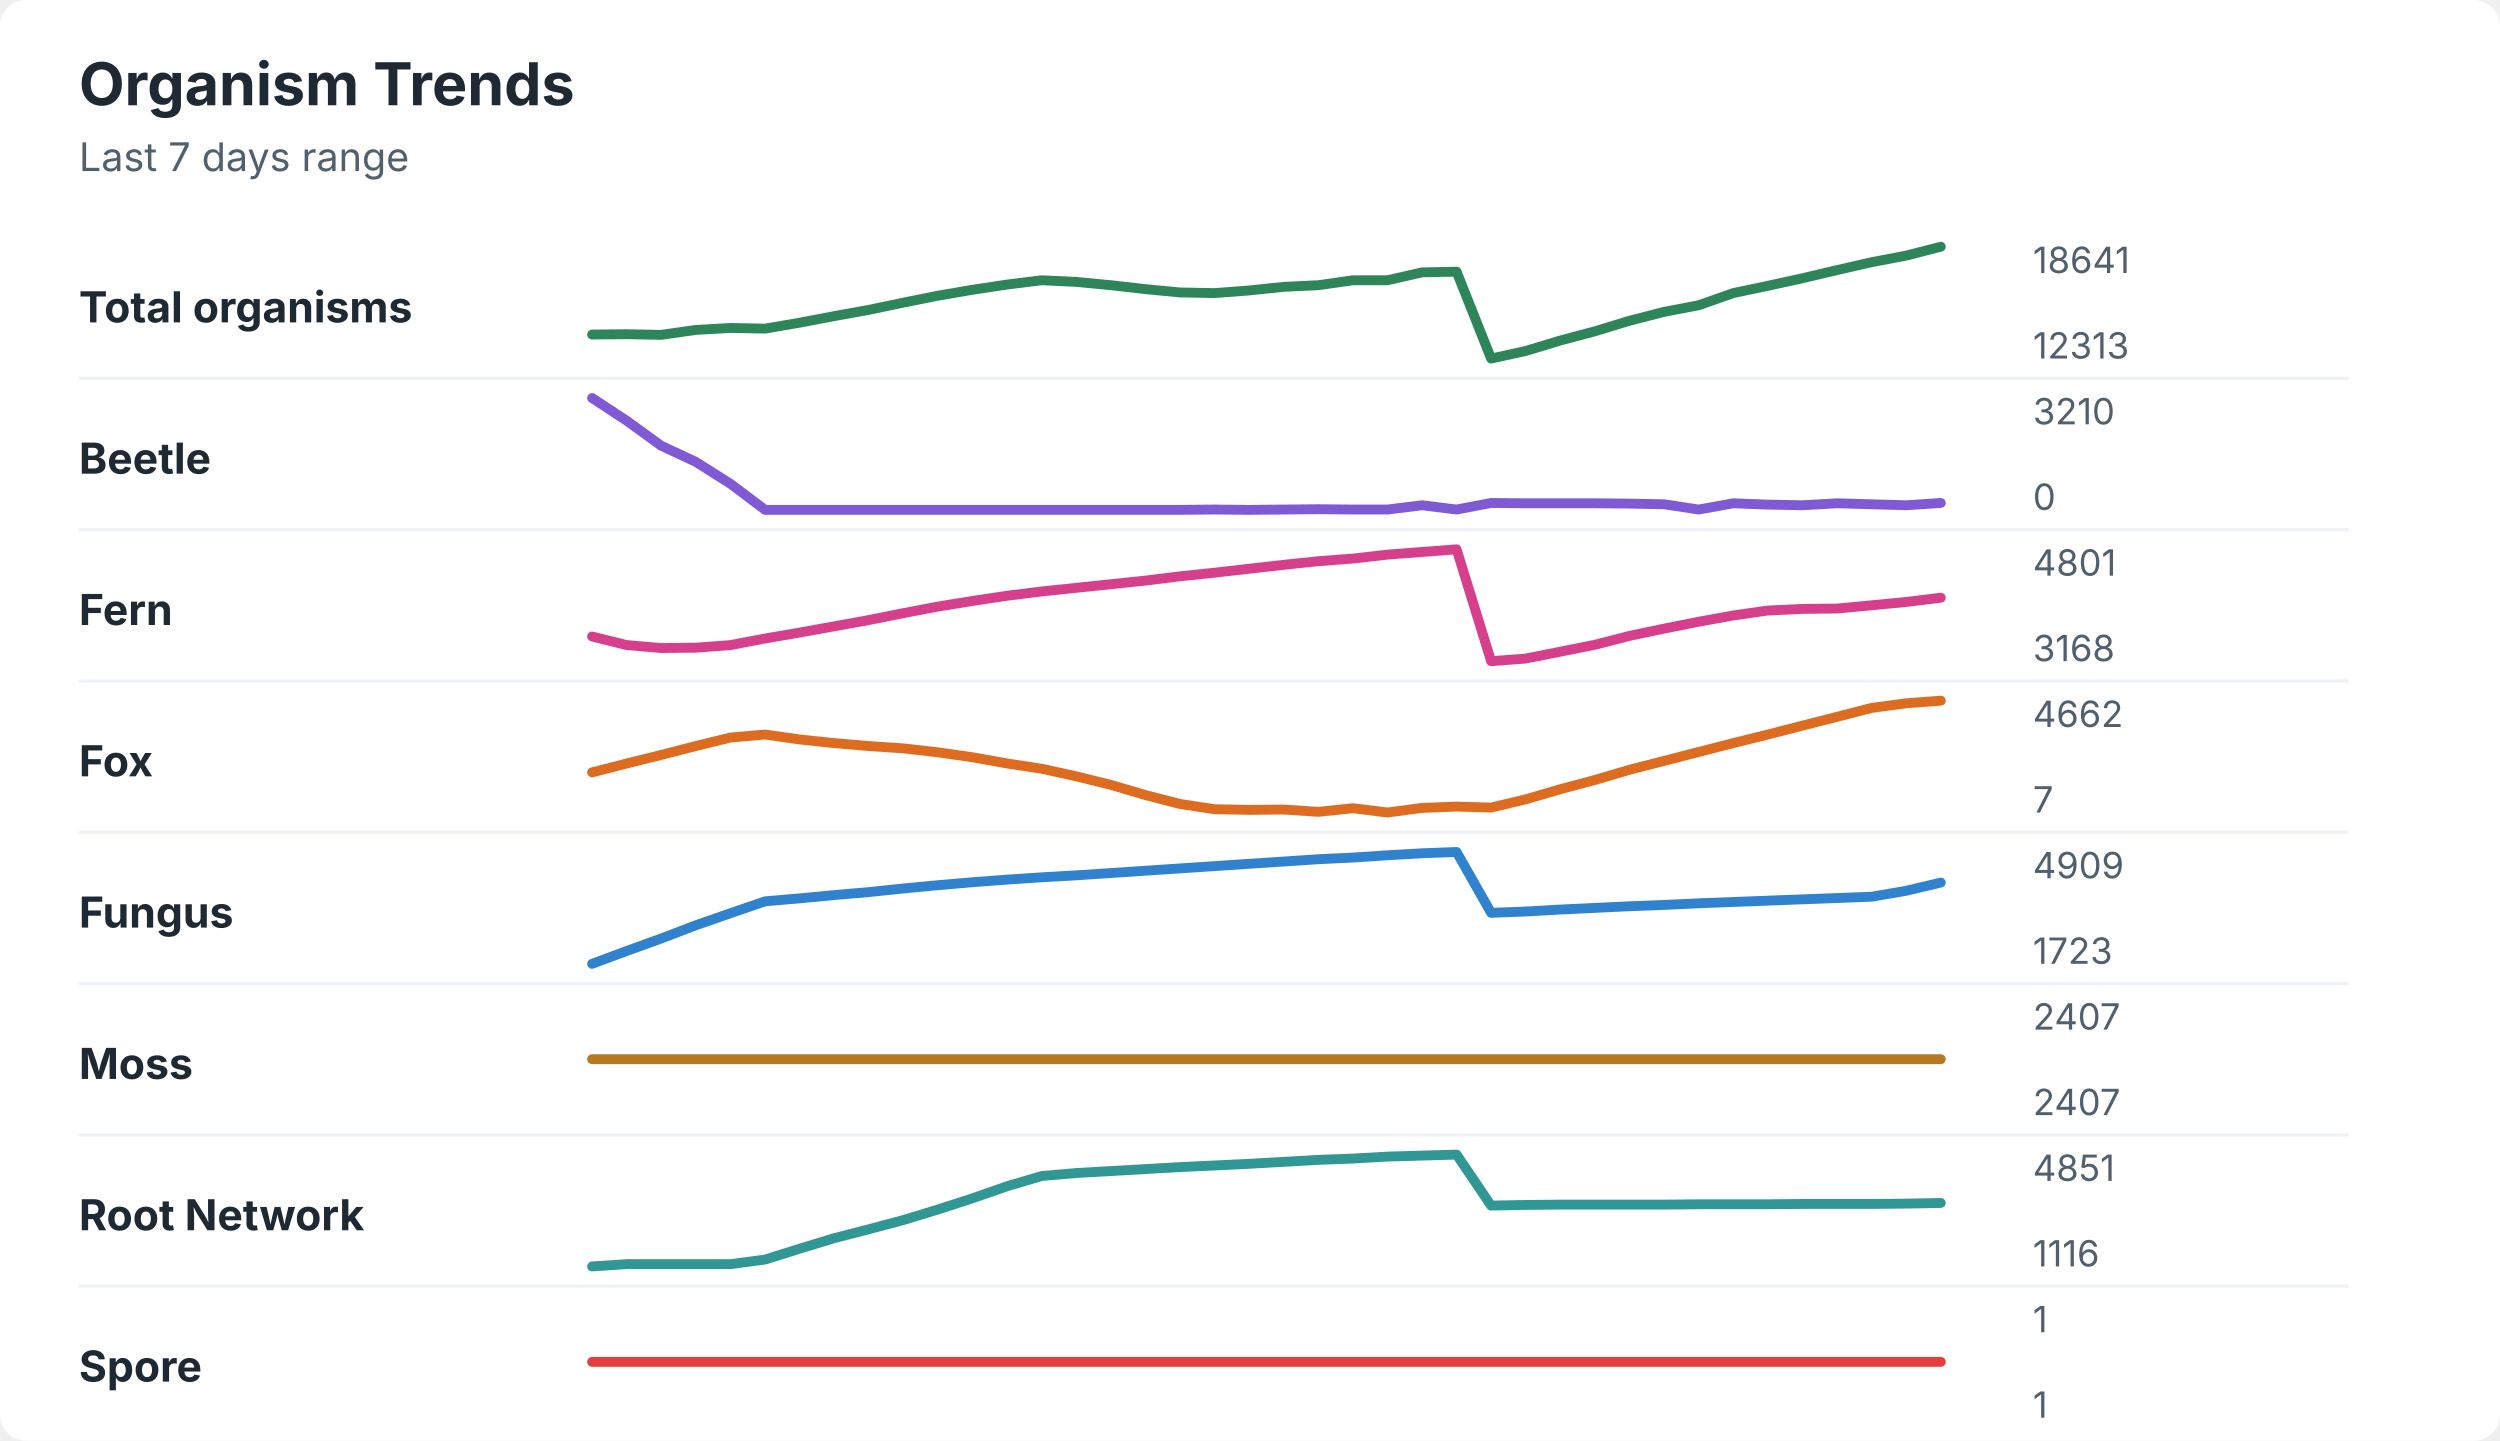
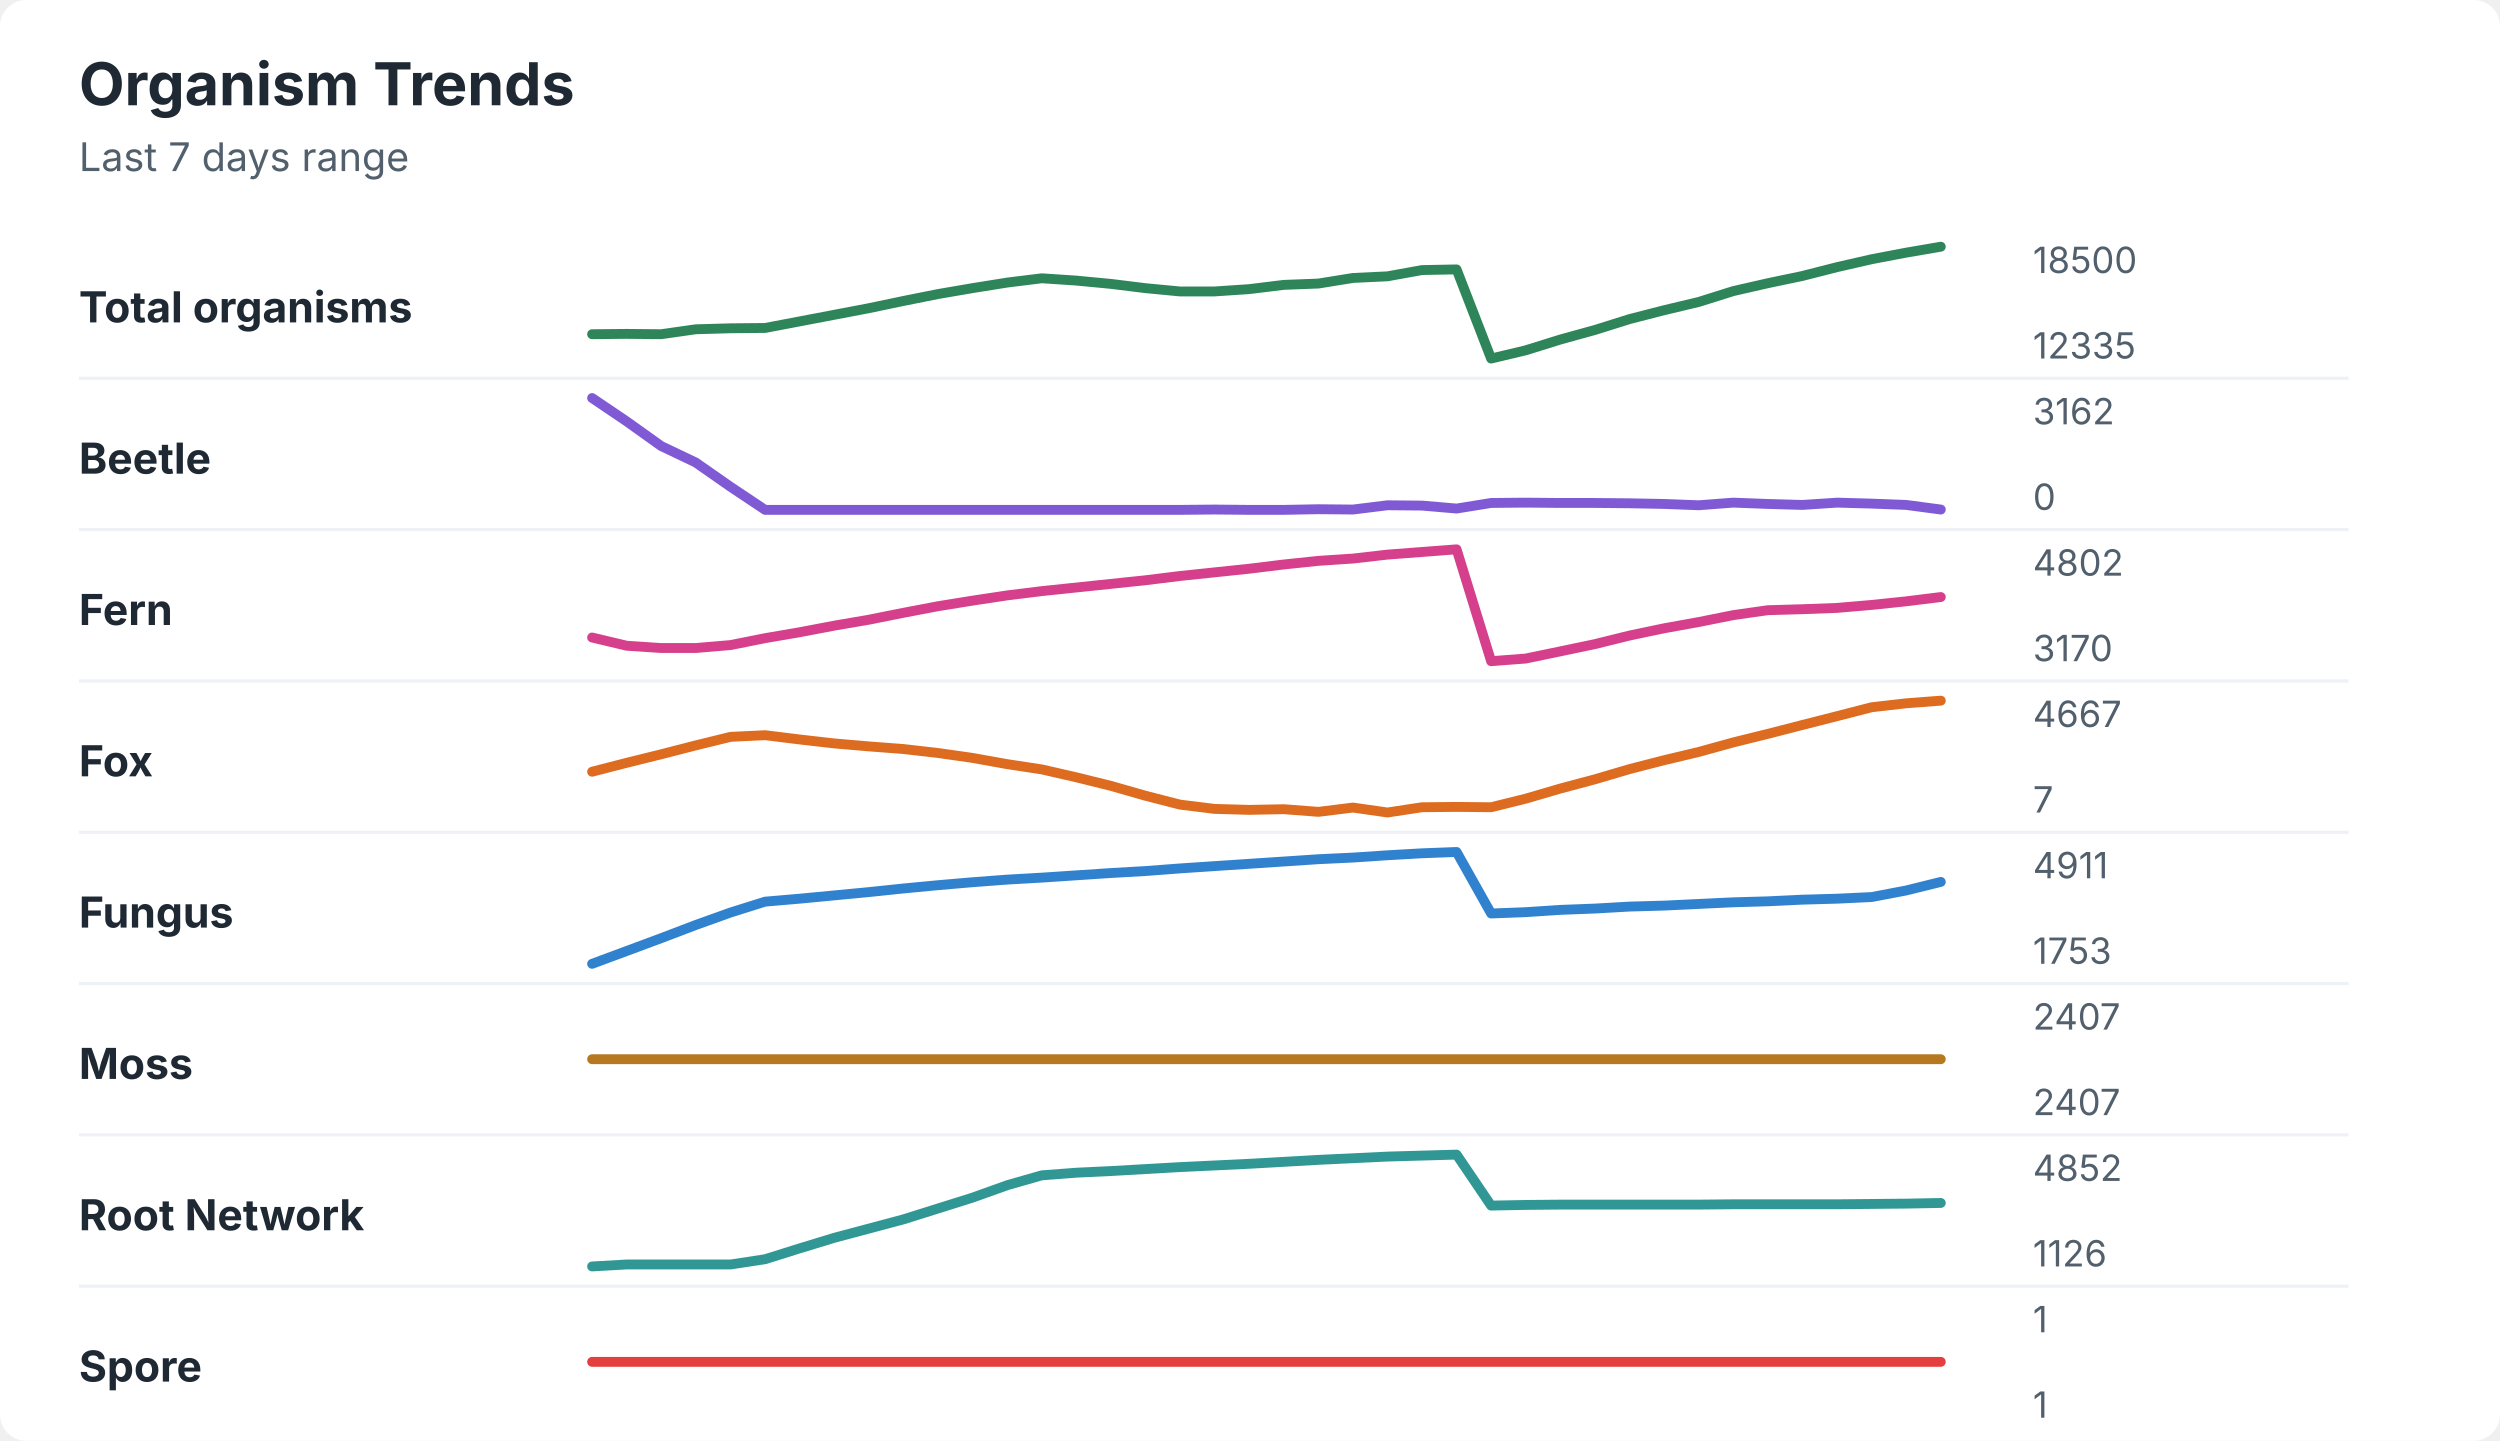
<svg xmlns="http://www.w3.org/2000/svg" width="760" height="438" viewBox="0 0 760 438" role="img" aria-labelledby="title desc">
  <rect width="760" height="438" rx="8" fill="#ffffff" />
  <style>
    text { font-family: -apple-system, BlinkMacSystemFont, "Segoe UI", sans-serif; }
    .title { font-size: 18px; font-weight: 700; fill: #1f2933; }
    .subtitle { font-size: 12px; fill: #52606d; }
    .label { font-size: 13px; font-weight: 650; fill: #1f2933; }
    .axis-value { font-size: 11px; fill: #52606d; }
    .separator { stroke: #eef2f7; stroke-width: 1; }
  </style>
  <text x="24" y="32" class="title">Organism Trends</text>
  <text x="24" y="52" class="subtitle">Last 7 days range</text>
  <text x="24" y="98" class="label">Total organisms</text>
-   <polyline points="180.0,101.7 190.5,101.6 201.0,101.8 211.5,100.3 222.1,99.7 232.6,99.9 243.1,98.1 253.6,96.1 264.1,94.2 274.6,92.0 285.1,89.9 295.6,88.1 306.2,86.5 316.7,85.2 327.2,85.7 337.7,86.7 348.2,87.9 358.7,88.9 369.2,89.1 379.7,88.3 390.3,87.2 400.8,86.7 411.3,85.2 421.8,85.2 432.3,82.8 442.8,82.6 453.3,109.0 463.8,106.7 474.4,103.5 484.9,100.7 495.4,97.5 505.9,94.8 516.4,92.8 526.9,89.1 537.4,86.9 547.9,84.6 558.5,82.1 569.0,79.7 579.5,77.7 590.0,75.0 " fill="none" stroke="#2f855a" stroke-width="3" stroke-linecap="round" stroke-linejoin="round" />
-   <text x="618" y="83" class="axis-value">18641</text>
-   <text x="618" y="109" class="axis-value">12313</text>
+   <polyline points="180.0,101.6 190.5,101.5 201.0,101.6 211.5,100.1 222.1,99.8 232.6,99.7 243.1,97.7 253.6,95.7 264.1,93.7 274.6,91.5 285.1,89.4 295.6,87.6 306.2,85.9 316.7,84.6 327.2,85.3 337.7,86.3 348.2,87.6 358.7,88.6 369.2,88.6 379.7,87.9 390.3,86.6 400.8,86.2 411.3,84.5 421.8,84.0 432.3,82.1 442.8,81.9 453.3,109.0 463.8,106.5 474.4,103.2 484.9,100.3 495.4,97.0 505.9,94.3 516.4,91.8 526.9,88.5 537.4,86.1 547.9,83.9 558.5,81.2 569.0,78.8 579.5,76.8 590.0,75.0 " fill="none" stroke="#2f855a" stroke-width="3" stroke-linecap="round" stroke-linejoin="round" />
+   <text x="618" y="83" class="axis-value">18500</text>
+   <text x="618" y="109" class="axis-value">12335</text>
  <line x1="24" y1="115.0" x2="714" y2="115.0" class="separator" />
  <text x="24" y="144" class="label">Beetle</text>
-   <polyline points="180.0,121.0 190.5,127.9 201.0,135.5 211.5,140.4 222.1,147.1 232.6,155.0 243.1,155.0 253.6,155.0 264.1,155.0 274.6,155.0 285.1,155.0 295.6,155.0 306.2,155.0 316.7,155.0 327.2,155.0 337.7,155.0 348.2,155.0 358.7,155.0 369.2,154.9 379.7,155.0 390.3,154.9 400.8,154.8 411.3,154.9 421.8,154.9 432.3,153.6 442.8,154.9 453.3,152.9 463.8,153.0 474.4,153.0 484.9,153.0 495.4,153.1 505.9,153.3 516.4,154.9 526.9,153.0 537.4,153.4 547.9,153.6 558.5,153.0 569.0,153.3 579.5,153.6 590.0,152.9 " fill="none" stroke="#805ad5" stroke-width="3" stroke-linecap="round" stroke-linejoin="round" />
-   <text x="618" y="129" class="axis-value">3210</text>
+   <polyline points="180.0,121.0 190.5,128.1 201.0,135.6 211.5,140.6 222.1,148.0 232.6,155.0 243.1,155.0 253.6,155.0 264.1,155.0 274.6,155.0 285.1,155.0 295.6,155.0 306.2,155.0 316.7,155.0 327.2,155.0 337.7,155.0 348.2,155.0 358.7,155.0 369.2,154.9 379.7,155.0 390.3,155.0 400.8,154.8 411.3,154.9 421.8,153.6 432.3,153.7 442.8,154.6 453.3,152.9 463.8,152.8 474.4,152.9 484.9,152.9 495.4,153.0 505.9,153.2 516.4,153.6 526.9,152.8 537.4,153.2 547.9,153.5 558.5,152.8 569.0,153.1 579.5,153.5 590.0,154.9 " fill="none" stroke="#805ad5" stroke-width="3" stroke-linecap="round" stroke-linejoin="round" />
+   <text x="618" y="129" class="axis-value">3162</text>
  <text x="618" y="155" class="axis-value">0</text>
  <line x1="24" y1="161.0" x2="714" y2="161.0" class="separator" />
  <text x="24" y="190" class="label">Fern</text>
-   <polyline points="180.0,193.5 190.5,196.1 201.0,197.0 211.5,196.9 222.1,196.1 232.6,194.1 243.1,192.3 253.6,190.4 264.1,188.5 274.6,186.4 285.1,184.4 295.6,182.7 306.2,181.1 316.7,179.8 327.2,178.7 337.7,177.6 348.2,176.5 358.7,175.2 369.2,174.1 379.7,172.9 390.3,171.7 400.8,170.6 411.3,169.8 421.8,168.6 432.3,167.8 442.8,167.0 453.3,201.0 463.8,200.2 474.4,198.1 484.9,196.0 495.4,193.3 505.9,191.1 516.4,189.0 526.9,187.1 537.4,185.6 547.9,185.1 558.5,185.0 569.0,184.0 579.5,183.0 590.0,181.7 " fill="none" stroke="#d53f8c" stroke-width="3" stroke-linecap="round" stroke-linejoin="round" />
-   <text x="618" y="175" class="axis-value">4801</text>
-   <text x="618" y="201" class="axis-value">3168</text>
+   <polyline points="180.0,193.8 190.5,196.3 201.0,197.0 211.5,197.0 222.1,196.1 232.6,194.0 243.1,192.2 253.6,190.2 264.1,188.4 274.6,186.3 285.1,184.3 295.6,182.6 306.2,181.0 316.7,179.7 327.2,178.6 337.7,177.5 348.2,176.4 358.7,175.1 369.2,174.0 379.7,172.9 390.3,171.6 400.8,170.5 411.3,169.8 421.8,168.6 432.3,167.8 442.8,167.0 453.3,201.0 463.8,200.2 474.4,198.0 484.9,195.8 495.4,193.2 505.9,191.0 516.4,189.1 526.9,187.0 537.4,185.5 547.9,185.2 558.5,184.8 569.0,183.9 579.5,182.8 590.0,181.5 " fill="none" stroke="#d53f8c" stroke-width="3" stroke-linecap="round" stroke-linejoin="round" />
+   <text x="618" y="175" class="axis-value">4802</text>
+   <text x="618" y="201" class="axis-value">3170</text>
  <line x1="24" y1="207.0" x2="714" y2="207.0" class="separator" />
  <text x="24" y="236" class="label">Fox</text>
-   <polyline points="180.0,234.8 190.5,232.1 201.0,229.5 211.5,226.8 222.1,224.2 232.6,223.3 243.1,224.8 253.6,225.9 264.1,226.8 274.6,227.5 285.1,228.7 295.6,230.2 306.2,232.1 316.7,233.7 327.2,236.0 337.7,238.6 348.2,241.7 358.7,244.4 369.2,246.0 379.7,246.2 390.3,246.1 400.8,246.8 411.3,245.7 421.8,247.0 432.3,245.6 442.8,245.2 453.3,245.5 463.8,243.0 474.4,239.9 484.9,237.1 495.4,234.0 505.9,231.3 516.4,228.6 526.9,225.9 537.4,223.3 547.9,220.6 558.5,217.9 569.0,215.2 579.5,213.8 590.0,213.0 " fill="none" stroke="#dd6b20" stroke-width="3" stroke-linecap="round" stroke-linejoin="round" />
-   <text x="618" y="221" class="axis-value">4662</text>
+   <polyline points="180.0,234.6 190.5,231.9 201.0,229.3 211.5,226.6 222.1,224.0 232.6,223.5 243.1,224.8 253.6,226.0 264.1,226.9 274.6,227.7 285.1,228.9 295.6,230.4 306.2,232.3 316.7,233.9 327.2,236.3 337.7,238.9 348.2,241.9 358.7,244.6 369.2,245.9 379.7,246.2 390.3,246.0 400.8,246.8 411.3,245.5 421.8,247.0 432.3,245.4 442.8,245.3 453.3,245.4 463.8,242.8 474.4,239.7 484.9,236.9 495.4,233.8 505.9,231.1 516.4,228.6 526.9,225.7 537.4,223.1 547.9,220.4 558.5,217.7 569.0,215.0 579.5,213.8 590.0,213.0 " fill="none" stroke="#dd6b20" stroke-width="3" stroke-linecap="round" stroke-linejoin="round" />
+   <text x="618" y="221" class="axis-value">4667</text>
  <text x="618" y="247" class="axis-value">7</text>
  <line x1="24" y1="253.0" x2="714" y2="253.0" class="separator" />
  <text x="24" y="282" class="label">Fungus</text>
-   <polyline points="180.0,293.0 190.5,289.1 201.0,285.3 211.5,281.3 222.1,277.6 232.6,274.0 243.1,273.1 253.6,272.1 264.1,271.2 274.6,270.1 285.1,269.1 295.6,268.2 306.2,267.4 316.7,266.7 327.2,266.1 337.7,265.4 348.2,264.7 358.7,264.0 369.2,263.3 379.7,262.6 390.3,261.9 400.8,261.2 411.3,260.7 421.8,260.0 432.3,259.4 442.8,259.0 453.3,277.5 463.8,277.1 474.4,276.5 484.9,276.0 495.4,275.5 505.9,275.1 516.4,274.6 526.9,274.2 537.4,273.8 547.9,273.4 558.5,273.0 569.0,272.6 579.5,270.8 590.0,268.3 " fill="none" stroke="#3182ce" stroke-width="3" stroke-linecap="round" stroke-linejoin="round" />
-   <text x="618" y="267" class="axis-value">4909</text>
-   <text x="618" y="293" class="axis-value">1723</text>
+   <polyline points="180.0,293.0 190.5,289.1 201.0,285.2 211.5,281.2 222.1,277.4 232.6,274.1 243.1,273.2 253.6,272.2 264.1,271.2 274.6,270.1 285.1,269.1 295.6,268.2 306.2,267.4 316.7,266.8 327.2,266.1 337.7,265.4 348.2,264.8 358.7,264.0 369.2,263.3 379.7,262.6 390.3,261.9 400.8,261.2 411.3,260.7 421.8,260.0 432.3,259.4 442.8,259.0 453.3,277.7 463.8,277.3 474.4,276.6 484.9,276.2 495.4,275.6 505.9,275.3 516.4,274.8 526.9,274.3 537.4,274.0 547.9,273.5 558.5,273.2 569.0,272.7 579.5,270.7 590.0,268.1 " fill="none" stroke="#3182ce" stroke-width="3" stroke-linecap="round" stroke-linejoin="round" />
+   <text x="618" y="267" class="axis-value">4911</text>
+   <text x="618" y="293" class="axis-value">1753</text>
  <line x1="24" y1="299.0" x2="714" y2="299.0" class="separator" />
  <text x="24" y="328" class="label">Moss</text>
  <polyline points="180.0,322.0 190.5,322.0 201.0,322.0 211.5,322.0 222.1,322.0 232.6,322.0 243.1,322.0 253.6,322.0 264.1,322.0 274.6,322.0 285.1,322.0 295.6,322.0 306.2,322.0 316.7,322.0 327.2,322.0 337.7,322.0 348.2,322.0 358.7,322.0 369.2,322.0 379.7,322.0 390.3,322.0 400.8,322.0 411.3,322.0 421.8,322.0 432.3,322.0 442.8,322.0 453.3,322.0 463.8,322.0 474.4,322.0 484.9,322.0 495.4,322.0 505.9,322.0 516.4,322.0 526.9,322.0 537.4,322.0 547.9,322.0 558.5,322.0 569.0,322.0 579.5,322.0 590.0,322.0 " fill="none" stroke="#b7791f" stroke-width="3" stroke-linecap="round" stroke-linejoin="round" />
  <text x="618" y="313" class="axis-value">2407</text>
  <text x="618" y="339" class="axis-value">2407</text>
  <line x1="24" y1="345.0" x2="714" y2="345.0" class="separator" />
  <text x="24" y="374" class="label">Root Network</text>
-   <polyline points="180.0,385.0 190.5,384.3 201.0,384.3 211.5,384.3 222.1,384.3 232.6,382.9 243.1,379.6 253.6,376.4 264.1,373.7 274.6,370.9 285.1,367.7 295.6,364.3 306.2,360.6 316.7,357.5 327.2,356.6 337.7,356.0 348.2,355.4 358.7,354.8 369.2,354.3 379.7,353.8 390.3,353.2 400.8,352.6 411.3,352.2 421.8,351.6 432.3,351.3 442.8,351.0 453.3,366.5 463.8,366.3 474.4,366.2 484.9,366.2 495.4,366.2 505.9,366.2 516.4,366.1 526.9,366.1 537.4,366.1 547.9,366.0 558.5,366.0 569.0,366.0 579.5,365.9 590.0,365.7 " fill="none" stroke="#319795" stroke-width="3" stroke-linecap="round" stroke-linejoin="round" />
-   <text x="618" y="359" class="axis-value">4851</text>
-   <text x="618" y="385" class="axis-value">1116</text>
+   <polyline points="180.0,385.0 190.5,384.4 201.0,384.4 211.5,384.4 222.1,384.4 232.6,382.8 243.1,379.5 253.6,376.3 264.1,373.5 274.6,370.7 285.1,367.4 295.6,364.1 306.2,360.3 316.7,357.3 327.2,356.5 337.7,356.0 348.2,355.4 358.7,354.8 369.2,354.3 379.7,353.8 390.3,353.2 400.8,352.6 411.3,352.1 421.8,351.6 432.3,351.3 442.8,351.0 453.3,366.5 463.8,366.3 474.4,366.2 484.9,366.2 495.4,366.2 505.9,366.2 516.4,366.2 526.9,366.1 537.4,366.1 547.9,366.1 558.5,366.1 569.0,366.0 579.5,365.9 590.0,365.7 " fill="none" stroke="#319795" stroke-width="3" stroke-linecap="round" stroke-linejoin="round" />
+   <text x="618" y="359" class="axis-value">4852</text>
+   <text x="618" y="385" class="axis-value">1126</text>
  <line x1="24" y1="391.0" x2="714" y2="391.0" class="separator" />
  <text x="24" y="420" class="label">Spore</text>
  <polyline points="180.0,414.0 190.5,414.0 201.0,414.0 211.5,414.0 222.1,414.0 232.6,414.0 243.1,414.0 253.6,414.0 264.1,414.0 274.6,414.0 285.1,414.0 295.6,414.0 306.2,414.0 316.7,414.0 327.2,414.0 337.7,414.0 348.2,414.0 358.7,414.0 369.2,414.0 379.7,414.0 390.3,414.0 400.8,414.0 411.3,414.0 421.8,414.0 432.3,414.0 442.8,414.0 453.3,414.0 463.8,414.0 474.4,414.0 484.9,414.0 495.4,414.0 505.9,414.0 516.4,414.0 526.9,414.0 537.4,414.0 547.9,414.0 558.5,414.0 569.0,414.0 579.5,414.0 590.0,414.0 " fill="none" stroke="#e53e3e" stroke-width="3" stroke-linecap="round" stroke-linejoin="round" />
  <text x="618" y="405" class="axis-value">1</text>
  <text x="618" y="431" class="axis-value">1</text>
</svg>
